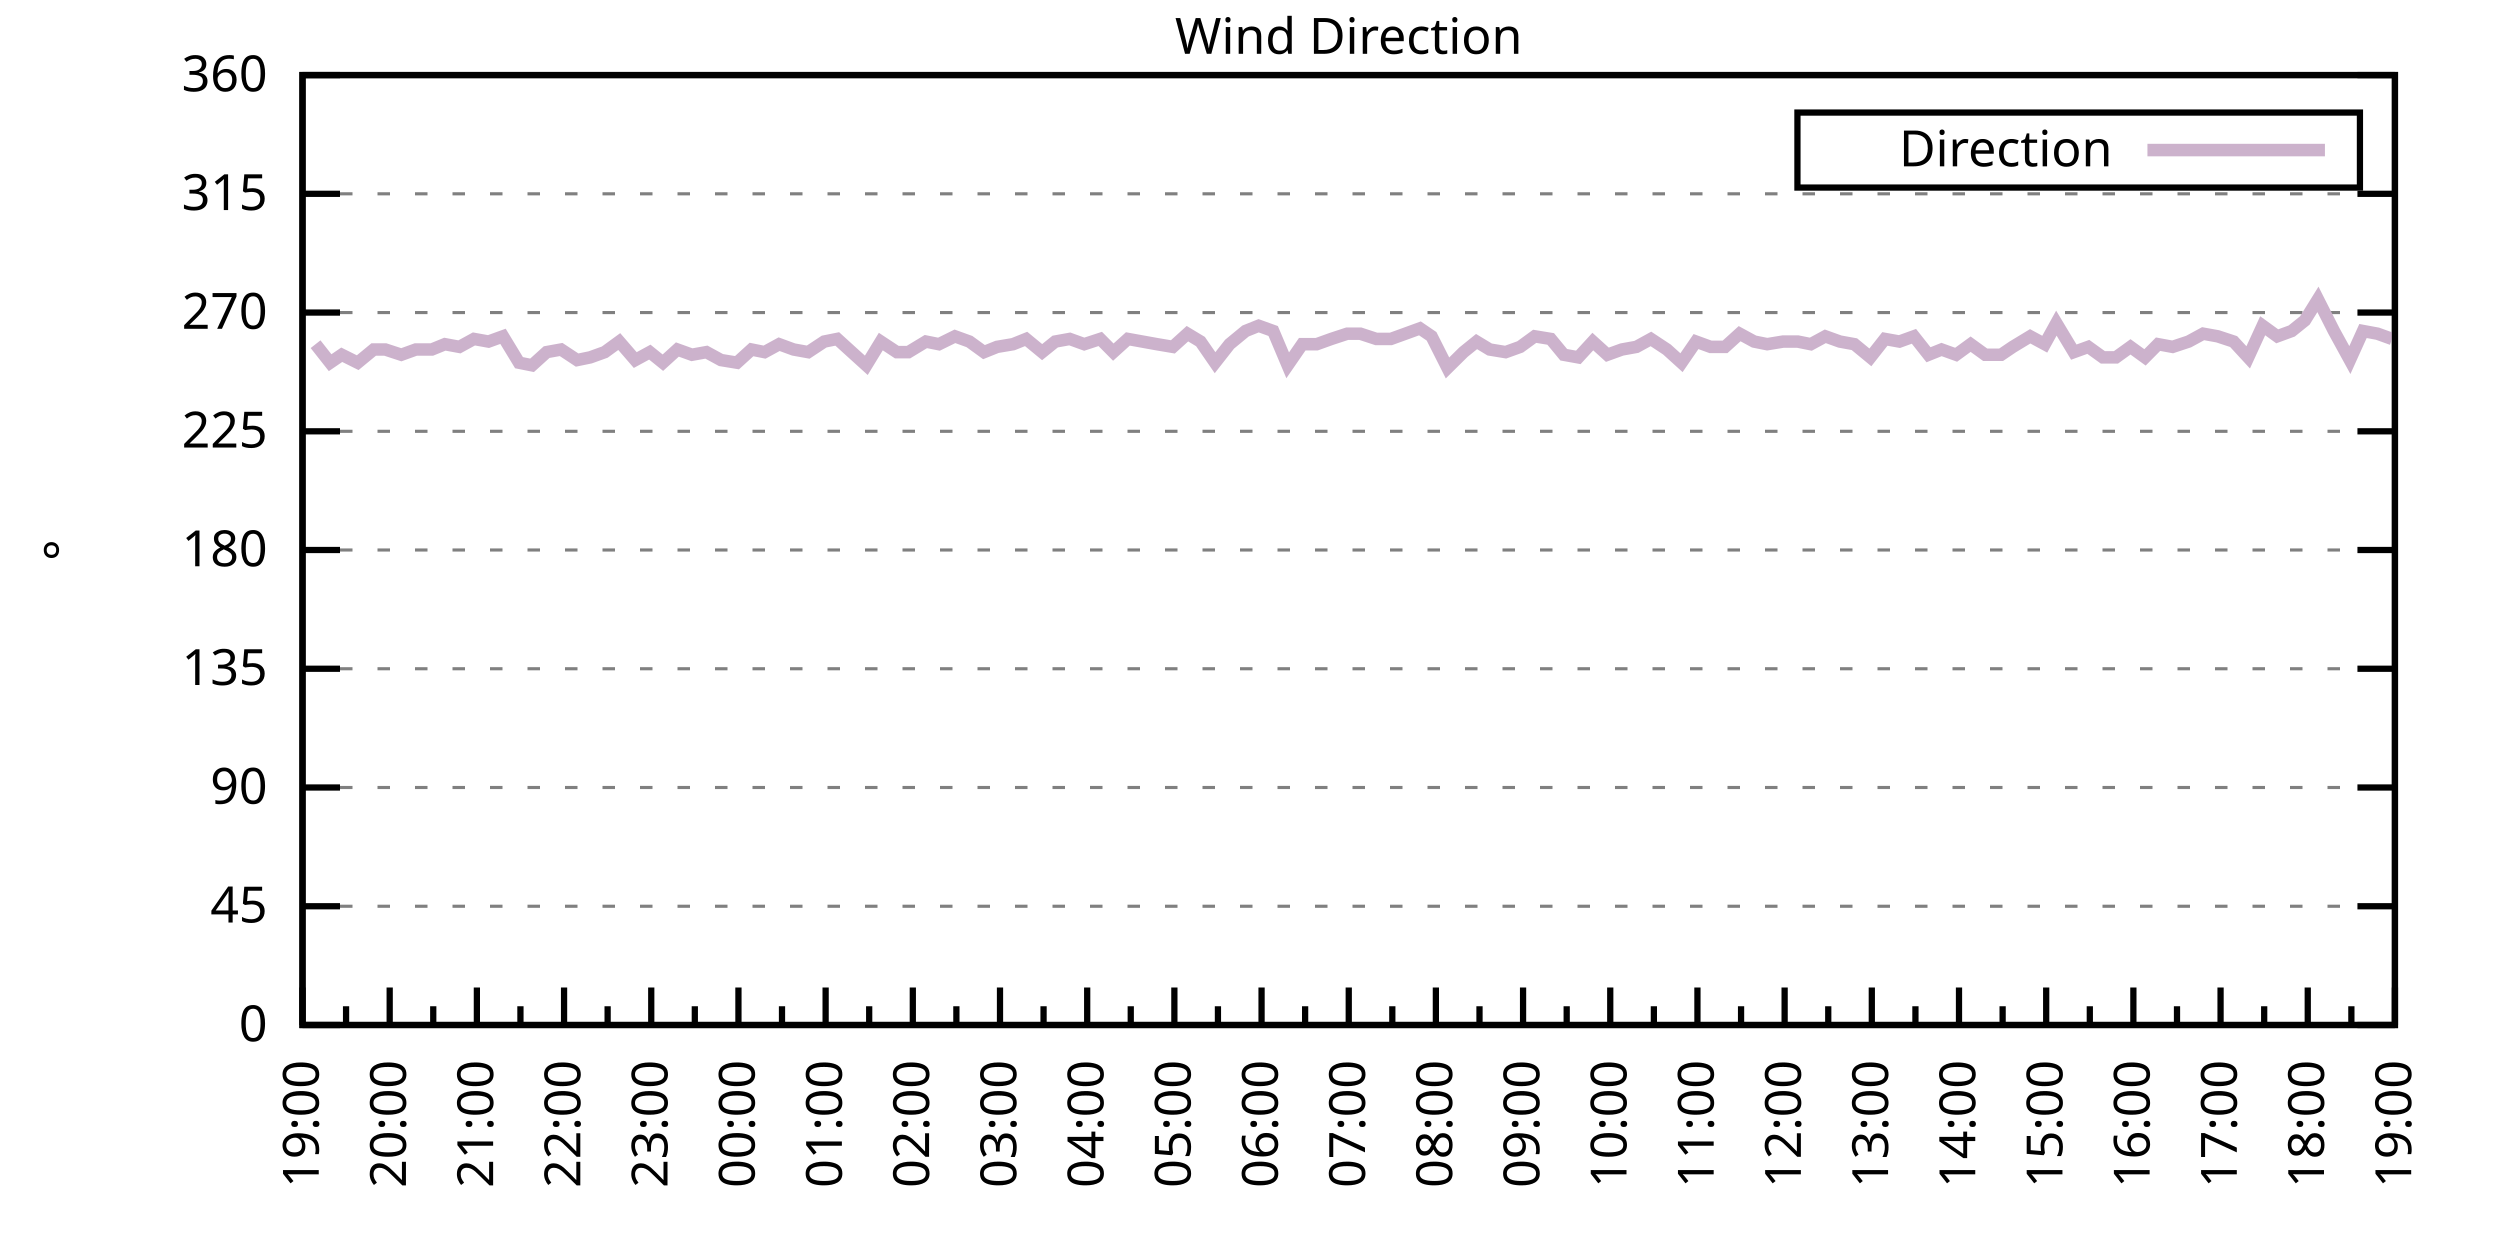
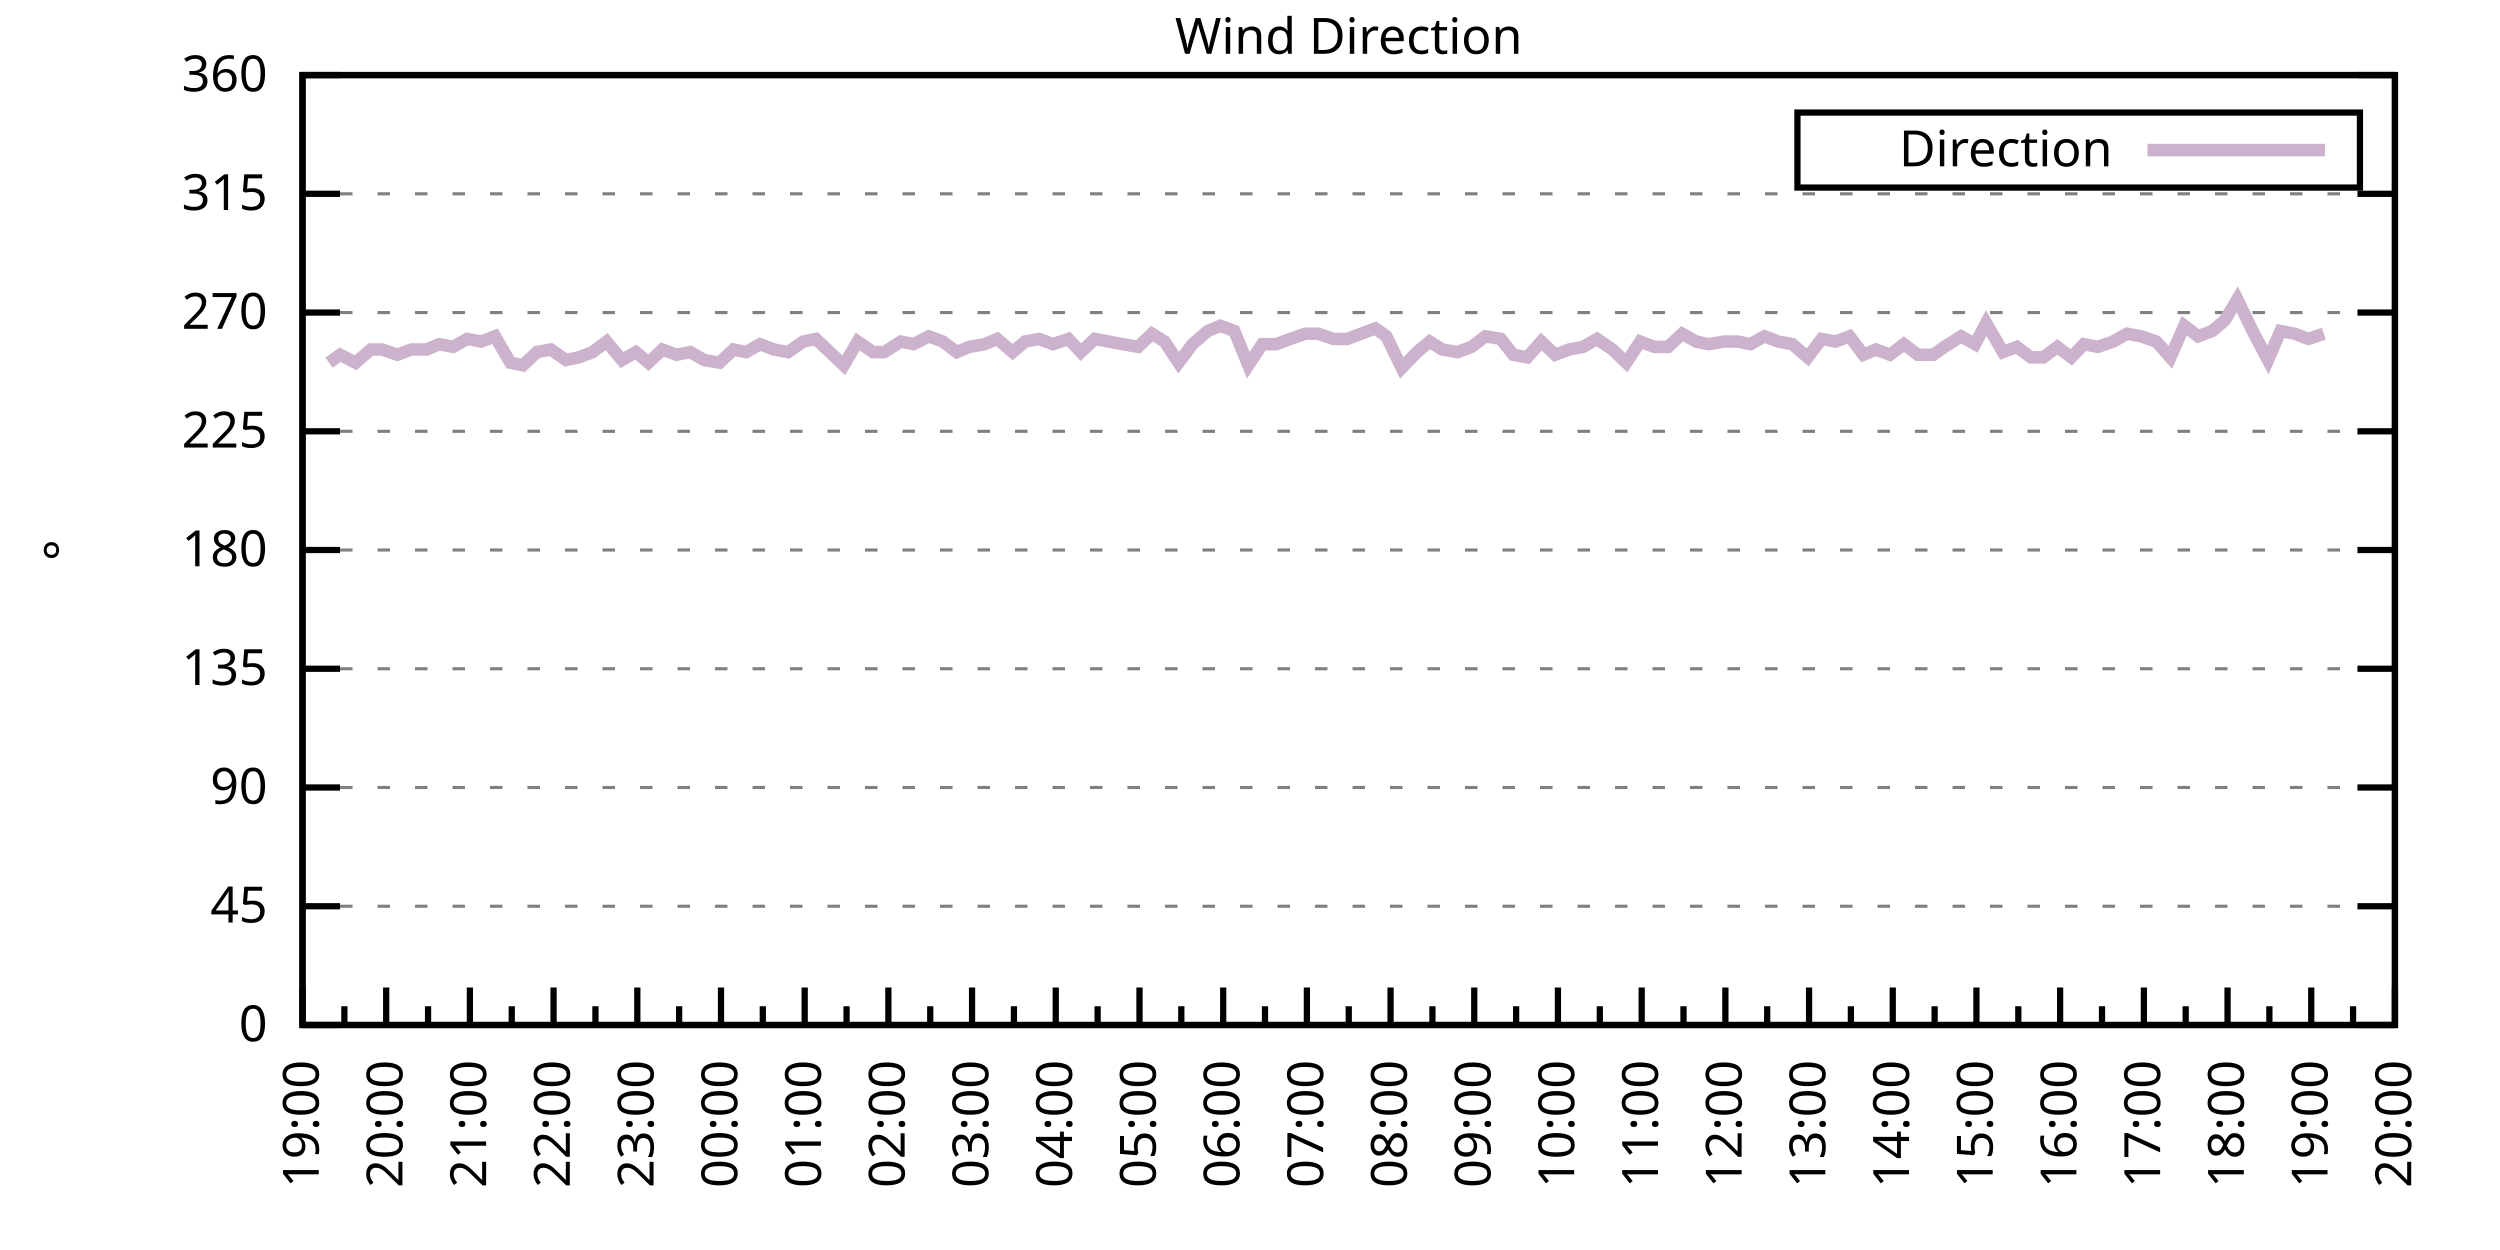
<svg xmlns="http://www.w3.org/2000/svg" xmlns:xlink="http://www.w3.org/1999/xlink" width="400" height="200" viewBox="0 0 400 200">
  <g id="gnuplot_canvas">
    <rect x="0" y="0" width="400" height="200" fill="none" />
    <defs>
      <circle id="gpDot" r="0.5" stroke-width="0.5" stroke="currentColor" />
      <path id="gpPt0" stroke-width="0.333" stroke="currentColor" d="M-1,0 h2 M0,-1 v2" />
      <path id="gpPt1" stroke-width="0.333" stroke="currentColor" d="M-1,-1 L1,1 M1,-1 L-1,1" />
      <path id="gpPt2" stroke-width="0.333" stroke="currentColor" d="M-1,0 L1,0 M0,-1 L0,1 M-1,-1 L1,1 M-1,1 L1,-1" />
      <rect id="gpPt3" stroke-width="0.333" stroke="currentColor" x="-1" y="-1" width="2" height="2" />
      <rect id="gpPt4" stroke-width="0.333" stroke="currentColor" fill="currentColor" x="-1" y="-1" width="2" height="2" />
      <circle id="gpPt5" stroke-width="0.333" stroke="currentColor" cx="0" cy="0" r="1" />
      <use xlink:href="#gpPt5" id="gpPt6" fill="currentColor" stroke="none" />
      <path id="gpPt7" stroke-width="0.333" stroke="currentColor" d="M0,-1.33 L-1.33,0.67 L1.33,0.67 z" />
      <use xlink:href="#gpPt7" id="gpPt8" fill="currentColor" stroke="none" />
      <use xlink:href="#gpPt7" id="gpPt9" stroke="currentColor" transform="rotate(180)" />
      <use xlink:href="#gpPt9" id="gpPt10" fill="currentColor" stroke="none" />
      <use xlink:href="#gpPt3" id="gpPt11" stroke="currentColor" transform="rotate(45)" />
      <use xlink:href="#gpPt11" id="gpPt12" fill="currentColor" stroke="none" />
      <path id="gpPt13" stroke-width="0.333" stroke="currentColor" d="M0,1.330 L1.265,0.411 L0.782,-1.067 L-0.782,-1.076 L-1.265,0.411 z" />
      <use xlink:href="#gpPt13" id="gpPt14" fill="currentColor" stroke="none" />
      <filter id="textbox" filterUnits="objectBoundingBox" x="0" y="0" height="1" width="1">
        <feFlood flood-color="white" flood-opacity="1" result="bgnd" />
        <feComposite in="SourceGraphic" in2="bgnd" operator="atop" />
      </filter>
      <filter id="greybox" filterUnits="objectBoundingBox" x="0" y="0" height="1" width="1">
        <feFlood flood-color="lightgrey" flood-opacity="1" result="grey" />
        <feComposite in="SourceGraphic" in2="grey" operator="atop" />
      </filter>
    </defs>
    <g fill="none" color="white" stroke="currentColor" stroke-width="1.00" stroke-linecap="butt" stroke-linejoin="miter">
</g>
    <g fill="none" color="black" stroke="currentColor" stroke-width="1.00" stroke-linecap="butt" stroke-linejoin="miter">
      <g stroke="none" shape-rendering="crispEdges">
        <polygon fill="rgb(255, 255, 255)" points="48.40,164.00 383.18,164.00 383.18,12.02 48.40,12.02 " />
      </g>
    </g>
    <g fill="none" color="black" stroke="currentColor" stroke-width="1.00" stroke-linecap="butt" stroke-linejoin="miter">
</g>
    <g fill="none" color="black" stroke="black" stroke-width="0.50" stroke-linecap="butt" stroke-linejoin="miter">
</g>
    <g fill="none" color="gray" stroke="currentColor" stroke-width="0.50" stroke-linecap="butt" stroke-linejoin="miter">
      <path stroke="gray" stroke-dasharray="2,4" class="gridline" d="M48.40,164.00 L383.19,164.00  " />
    </g>
    <g fill="none" color="gray" stroke="gray" stroke-width="1.00" stroke-linecap="butt" stroke-linejoin="miter">
</g>
    <g fill="none" color="black" stroke="currentColor" stroke-width="1.00" stroke-linecap="butt" stroke-linejoin="miter">
      <path stroke="black" d="M48.40,164.00 L54.40,164.00 M383.19,164.00 L377.19,164.00  " />
      <g transform="translate(42.80,166.60)" stroke="none" fill="black" font-family="Sans" font-size="8.00" text-anchor="end">
        <text>
          <tspan font-family="Sans"> 0</tspan>
        </text>
      </g>
    </g>
    <g fill="none" color="black" stroke="currentColor" stroke-width="1.00" stroke-linecap="butt" stroke-linejoin="miter">
</g>
    <g fill="none" color="black" stroke="black" stroke-width="0.50" stroke-linecap="butt" stroke-linejoin="miter">
</g>
    <g fill="none" color="gray" stroke="currentColor" stroke-width="0.50" stroke-linecap="butt" stroke-linejoin="miter">
      <path stroke="gray" stroke-dasharray="2,4" class="gridline" d="M48.40,145.00 L383.19,145.00  " />
    </g>
    <g fill="none" color="gray" stroke="gray" stroke-width="1.00" stroke-linecap="butt" stroke-linejoin="miter">
</g>
    <g fill="none" color="black" stroke="currentColor" stroke-width="1.00" stroke-linecap="butt" stroke-linejoin="miter">
      <path stroke="black" d="M48.40,145.00 L54.40,145.00 M383.19,145.00 L377.19,145.00  " />
      <g transform="translate(42.80,147.60)" stroke="none" fill="black" font-family="Sans" font-size="8.00" text-anchor="end">
        <text>
          <tspan font-family="Sans"> 45</tspan>
        </text>
      </g>
    </g>
    <g fill="none" color="black" stroke="currentColor" stroke-width="1.00" stroke-linecap="butt" stroke-linejoin="miter">
</g>
    <g fill="none" color="black" stroke="black" stroke-width="0.50" stroke-linecap="butt" stroke-linejoin="miter">
</g>
    <g fill="none" color="gray" stroke="currentColor" stroke-width="0.50" stroke-linecap="butt" stroke-linejoin="miter">
      <path stroke="gray" stroke-dasharray="2,4" class="gridline" d="M48.40,126.00 L383.19,126.00  " />
    </g>
    <g fill="none" color="gray" stroke="gray" stroke-width="1.00" stroke-linecap="butt" stroke-linejoin="miter">
</g>
    <g fill="none" color="black" stroke="currentColor" stroke-width="1.00" stroke-linecap="butt" stroke-linejoin="miter">
      <path stroke="black" d="M48.40,126.00 L54.40,126.00 M383.19,126.00 L377.19,126.00  " />
      <g transform="translate(42.80,128.60)" stroke="none" fill="black" font-family="Sans" font-size="8.00" text-anchor="end">
        <text>
          <tspan font-family="Sans"> 90</tspan>
        </text>
      </g>
    </g>
    <g fill="none" color="black" stroke="currentColor" stroke-width="1.00" stroke-linecap="butt" stroke-linejoin="miter">
</g>
    <g fill="none" color="black" stroke="black" stroke-width="0.50" stroke-linecap="butt" stroke-linejoin="miter">
</g>
    <g fill="none" color="gray" stroke="currentColor" stroke-width="0.50" stroke-linecap="butt" stroke-linejoin="miter">
      <path stroke="gray" stroke-dasharray="2,4" class="gridline" d="M48.40,107.00 L383.19,107.00  " />
    </g>
    <g fill="none" color="gray" stroke="gray" stroke-width="1.00" stroke-linecap="butt" stroke-linejoin="miter">
</g>
    <g fill="none" color="black" stroke="currentColor" stroke-width="1.00" stroke-linecap="butt" stroke-linejoin="miter">
      <path stroke="black" d="M48.40,107.00 L54.40,107.00 M383.19,107.00 L377.19,107.00  " />
      <g transform="translate(42.80,109.60)" stroke="none" fill="black" font-family="Sans" font-size="8.00" text-anchor="end">
        <text>
          <tspan font-family="Sans"> 135</tspan>
        </text>
      </g>
    </g>
    <g fill="none" color="black" stroke="currentColor" stroke-width="1.00" stroke-linecap="butt" stroke-linejoin="miter">
</g>
    <g fill="none" color="black" stroke="black" stroke-width="0.50" stroke-linecap="butt" stroke-linejoin="miter">
</g>
    <g fill="none" color="gray" stroke="currentColor" stroke-width="0.50" stroke-linecap="butt" stroke-linejoin="miter">
      <path stroke="gray" stroke-dasharray="2,4" class="gridline" d="M48.40,88.00 L383.19,88.00  " />
    </g>
    <g fill="none" color="gray" stroke="gray" stroke-width="1.00" stroke-linecap="butt" stroke-linejoin="miter">
</g>
    <g fill="none" color="black" stroke="currentColor" stroke-width="1.00" stroke-linecap="butt" stroke-linejoin="miter">
      <path stroke="black" d="M48.40,88.00 L54.40,88.00 M383.19,88.00 L377.19,88.00  " />
      <g transform="translate(42.80,90.60)" stroke="none" fill="black" font-family="Sans" font-size="8.00" text-anchor="end">
        <text>
          <tspan font-family="Sans"> 180</tspan>
        </text>
      </g>
    </g>
    <g fill="none" color="black" stroke="currentColor" stroke-width="1.00" stroke-linecap="butt" stroke-linejoin="miter">
</g>
    <g fill="none" color="black" stroke="black" stroke-width="0.50" stroke-linecap="butt" stroke-linejoin="miter">
</g>
    <g fill="none" color="gray" stroke="currentColor" stroke-width="0.50" stroke-linecap="butt" stroke-linejoin="miter">
      <path stroke="gray" stroke-dasharray="2,4" class="gridline" d="M48.40,69.01 L383.19,69.01  " />
    </g>
    <g fill="none" color="gray" stroke="gray" stroke-width="1.00" stroke-linecap="butt" stroke-linejoin="miter">
</g>
    <g fill="none" color="black" stroke="currentColor" stroke-width="1.00" stroke-linecap="butt" stroke-linejoin="miter">
      <path stroke="black" d="M48.40,69.01 L54.40,69.01 M383.19,69.01 L377.19,69.01  " />
      <g transform="translate(42.80,71.61)" stroke="none" fill="black" font-family="Sans" font-size="8.00" text-anchor="end">
        <text>
          <tspan font-family="Sans"> 225</tspan>
        </text>
      </g>
    </g>
    <g fill="none" color="black" stroke="currentColor" stroke-width="1.00" stroke-linecap="butt" stroke-linejoin="miter">
</g>
    <g fill="none" color="black" stroke="black" stroke-width="0.50" stroke-linecap="butt" stroke-linejoin="miter">
</g>
    <g fill="none" color="gray" stroke="currentColor" stroke-width="0.50" stroke-linecap="butt" stroke-linejoin="miter">
      <path stroke="gray" stroke-dasharray="2,4" class="gridline" d="M48.40,50.01 L383.19,50.01  " />
    </g>
    <g fill="none" color="gray" stroke="gray" stroke-width="1.00" stroke-linecap="butt" stroke-linejoin="miter">
</g>
    <g fill="none" color="black" stroke="currentColor" stroke-width="1.00" stroke-linecap="butt" stroke-linejoin="miter">
      <path stroke="black" d="M48.40,50.01 L54.40,50.01 M383.19,50.01 L377.19,50.01  " />
      <g transform="translate(42.80,52.61)" stroke="none" fill="black" font-family="Sans" font-size="8.00" text-anchor="end">
        <text>
          <tspan font-family="Sans"> 270</tspan>
        </text>
      </g>
    </g>
    <g fill="none" color="black" stroke="currentColor" stroke-width="1.00" stroke-linecap="butt" stroke-linejoin="miter">
</g>
    <g fill="none" color="black" stroke="black" stroke-width="0.50" stroke-linecap="butt" stroke-linejoin="miter">
</g>
    <g fill="none" color="gray" stroke="currentColor" stroke-width="0.50" stroke-linecap="butt" stroke-linejoin="miter">
      <path stroke="gray" stroke-dasharray="2,4" class="gridline" d="M48.40,31.01 L383.19,31.01  " />
    </g>
    <g fill="none" color="gray" stroke="gray" stroke-width="1.00" stroke-linecap="butt" stroke-linejoin="miter">
</g>
    <g fill="none" color="black" stroke="currentColor" stroke-width="1.00" stroke-linecap="butt" stroke-linejoin="miter">
      <path stroke="black" d="M48.40,31.01 L54.40,31.01 M383.19,31.01 L377.19,31.01  " />
      <g transform="translate(42.80,33.61)" stroke="none" fill="black" font-family="Sans" font-size="8.00" text-anchor="end">
        <text>
          <tspan font-family="Sans"> 315</tspan>
        </text>
      </g>
    </g>
    <g fill="none" color="black" stroke="currentColor" stroke-width="1.00" stroke-linecap="butt" stroke-linejoin="miter">
</g>
    <g fill="none" color="black" stroke="black" stroke-width="0.50" stroke-linecap="butt" stroke-linejoin="miter">
</g>
    <g fill="none" color="gray" stroke="currentColor" stroke-width="0.50" stroke-linecap="butt" stroke-linejoin="miter">
      <path stroke="gray" stroke-dasharray="2,4" class="gridline" d="M48.40,12.01 L383.19,12.01  " />
    </g>
    <g fill="none" color="gray" stroke="gray" stroke-width="1.00" stroke-linecap="butt" stroke-linejoin="miter">
</g>
    <g fill="none" color="black" stroke="currentColor" stroke-width="1.00" stroke-linecap="butt" stroke-linejoin="miter">
      <path stroke="black" d="M48.40,12.01 L54.40,12.01 M383.19,12.01 L377.19,12.01  " />
      <g transform="translate(42.80,14.61)" stroke="none" fill="black" font-family="Sans" font-size="8.00" text-anchor="end">
        <text>
          <tspan font-family="Sans"> 360</tspan>
        </text>
      </g>
    </g>
    <g fill="none" color="black" stroke="currentColor" stroke-width="1.00" stroke-linecap="butt" stroke-linejoin="miter">
      <path stroke="black" d="M48.40,164.00 L48.40,158.00  " />
      <g transform="translate(51.00,169.60) rotate(270)" stroke="none" fill="black" font-family="Sans" font-size="8.00" text-anchor="end">
        <text>
          <tspan font-family="Sans">19:00</tspan>
        </text>
      </g>
    </g>
    <g fill="none" color="black" stroke="currentColor" stroke-width="1.00" stroke-linecap="butt" stroke-linejoin="miter">
-       <path stroke="black" d="M55.37,164.00 L55.37,161.00 M62.35,164.00 L62.35,158.00  " />
-       <g transform="translate(64.95,169.60) rotate(270)" stroke="none" fill="black" font-family="Sans" font-size="8.00" text-anchor="end">
+       <path stroke="black" d="M55.10,164.00 L55.10,161.00 M61.79,164.00 L61.79,158.00  " />
+       <g transform="translate(64.39,169.60) rotate(270)" stroke="none" fill="black" font-family="Sans" font-size="8.00" text-anchor="end">
        <text>
          <tspan font-family="Sans">20:00</tspan>
        </text>
      </g>
    </g>
    <g fill="none" color="black" stroke="currentColor" stroke-width="1.00" stroke-linecap="butt" stroke-linejoin="miter">
-       <path stroke="black" d="M69.32,164.00 L69.32,161.00 M76.30,164.00 L76.30,158.00  " />
-       <g transform="translate(78.90,169.60) rotate(270)" stroke="none" fill="black" font-family="Sans" font-size="8.00" text-anchor="end">
+       <path stroke="black" d="M68.49,164.00 L68.49,161.00 M75.18,164.00 L75.18,158.00  " />
+       <g transform="translate(77.78,169.60) rotate(270)" stroke="none" fill="black" font-family="Sans" font-size="8.00" text-anchor="end">
        <text>
          <tspan font-family="Sans">21:00</tspan>
        </text>
      </g>
    </g>
    <g fill="none" color="black" stroke="currentColor" stroke-width="1.00" stroke-linecap="butt" stroke-linejoin="miter">
-       <path stroke="black" d="M83.27,164.00 L83.27,161.00 M90.25,164.00 L90.25,158.00  " />
-       <g transform="translate(92.85,169.60) rotate(270)" stroke="none" fill="black" font-family="Sans" font-size="8.00" text-anchor="end">
+       <path stroke="black" d="M81.88,164.00 L81.88,161.00 M88.57,164.00 L88.57,158.00  " />
+       <g transform="translate(91.17,169.60) rotate(270)" stroke="none" fill="black" font-family="Sans" font-size="8.00" text-anchor="end">
        <text>
          <tspan font-family="Sans">22:00</tspan>
        </text>
      </g>
    </g>
    <g fill="none" color="black" stroke="currentColor" stroke-width="1.00" stroke-linecap="butt" stroke-linejoin="miter">
-       <path stroke="black" d="M97.22,164.00 L97.22,161.00 M104.20,164.00 L104.20,158.00  " />
-       <g transform="translate(106.80,169.60) rotate(270)" stroke="none" fill="black" font-family="Sans" font-size="8.00" text-anchor="end">
+       <path stroke="black" d="M95.27,164.00 L95.27,161.00 M101.97,164.00 L101.97,158.00  " />
+       <g transform="translate(104.57,169.60) rotate(270)" stroke="none" fill="black" font-family="Sans" font-size="8.00" text-anchor="end">
        <text>
          <tspan font-family="Sans">23:00</tspan>
        </text>
      </g>
    </g>
    <g fill="none" color="black" stroke="currentColor" stroke-width="1.00" stroke-linecap="butt" stroke-linejoin="miter">
-       <path stroke="black" d="M111.17,164.00 L111.17,161.00 M118.15,164.00 L118.15,158.00  " />
-       <g transform="translate(120.75,169.60) rotate(270)" stroke="none" fill="black" font-family="Sans" font-size="8.00" text-anchor="end">
+       <path stroke="black" d="M108.66,164.00 L108.66,161.00 M115.36,164.00 L115.36,158.00  " />
+       <g transform="translate(117.96,169.60) rotate(270)" stroke="none" fill="black" font-family="Sans" font-size="8.00" text-anchor="end">
        <text>
          <tspan font-family="Sans">00:00</tspan>
        </text>
      </g>
    </g>
    <g fill="none" color="black" stroke="currentColor" stroke-width="1.00" stroke-linecap="butt" stroke-linejoin="miter">
-       <path stroke="black" d="M125.12,164.00 L125.12,161.00 M132.10,164.00 L132.10,158.00  " />
-       <g transform="translate(134.70,169.60) rotate(270)" stroke="none" fill="black" font-family="Sans" font-size="8.00" text-anchor="end">
+       <path stroke="black" d="M122.05,164.00 L122.05,161.00 M128.75,164.00 L128.75,158.00  " />
+       <g transform="translate(131.35,169.60) rotate(270)" stroke="none" fill="black" font-family="Sans" font-size="8.00" text-anchor="end">
        <text>
          <tspan font-family="Sans">01:00</tspan>
        </text>
      </g>
    </g>
    <g fill="none" color="black" stroke="currentColor" stroke-width="1.00" stroke-linecap="butt" stroke-linejoin="miter">
-       <path stroke="black" d="M139.07,164.00 L139.07,161.00 M146.05,164.00 L146.05,158.00  " />
-       <g transform="translate(148.65,169.60) rotate(270)" stroke="none" fill="black" font-family="Sans" font-size="8.00" text-anchor="end">
+       <path stroke="black" d="M135.45,164.00 L135.45,161.00 M142.14,164.00 L142.14,158.00  " />
+       <g transform="translate(144.74,169.60) rotate(270)" stroke="none" fill="black" font-family="Sans" font-size="8.00" text-anchor="end">
        <text>
          <tspan font-family="Sans">02:00</tspan>
        </text>
      </g>
    </g>
    <g fill="none" color="black" stroke="currentColor" stroke-width="1.00" stroke-linecap="butt" stroke-linejoin="miter">
-       <path stroke="black" d="M153.02,164.00 L153.02,161.00 M160.00,164.00 L160.00,158.00  " />
-       <g transform="translate(162.60,169.60) rotate(270)" stroke="none" fill="black" font-family="Sans" font-size="8.00" text-anchor="end">
+       <path stroke="black" d="M148.84,164.00 L148.84,161.00 M155.53,164.00 L155.53,158.00  " />
+       <g transform="translate(158.13,169.60) rotate(270)" stroke="none" fill="black" font-family="Sans" font-size="8.00" text-anchor="end">
        <text>
          <tspan font-family="Sans">03:00</tspan>
        </text>
      </g>
    </g>
    <g fill="none" color="black" stroke="currentColor" stroke-width="1.00" stroke-linecap="butt" stroke-linejoin="miter">
-       <path stroke="black" d="M166.97,164.00 L166.97,161.00 M173.95,164.00 L173.95,158.00  " />
-       <g transform="translate(176.55,169.60) rotate(270)" stroke="none" fill="black" font-family="Sans" font-size="8.00" text-anchor="end">
+       <path stroke="black" d="M162.23,164.00 L162.23,161.00 M168.92,164.00 L168.92,158.00  " />
+       <g transform="translate(171.52,169.60) rotate(270)" stroke="none" fill="black" font-family="Sans" font-size="8.00" text-anchor="end">
        <text>
          <tspan font-family="Sans">04:00</tspan>
        </text>
      </g>
    </g>
    <g fill="none" color="black" stroke="currentColor" stroke-width="1.00" stroke-linecap="butt" stroke-linejoin="miter">
-       <path stroke="black" d="M180.92,164.00 L180.92,161.00 M187.90,164.00 L187.90,158.00  " />
-       <g transform="translate(190.50,169.60) rotate(270)" stroke="none" fill="black" font-family="Sans" font-size="8.00" text-anchor="end">
+       <path stroke="black" d="M175.62,164.00 L175.62,161.00 M182.32,164.00 L182.32,158.00  " />
+       <g transform="translate(184.92,169.60) rotate(270)" stroke="none" fill="black" font-family="Sans" font-size="8.00" text-anchor="end">
        <text>
          <tspan font-family="Sans">05:00</tspan>
        </text>
      </g>
    </g>
    <g fill="none" color="black" stroke="currentColor" stroke-width="1.00" stroke-linecap="butt" stroke-linejoin="miter">
-       <path stroke="black" d="M194.87,164.00 L194.87,161.00 M201.85,164.00 L201.85,158.00  " />
-       <g transform="translate(204.45,169.60) rotate(270)" stroke="none" fill="black" font-family="Sans" font-size="8.00" text-anchor="end">
+       <path stroke="black" d="M189.01,164.00 L189.01,161.00 M195.71,164.00 L195.71,158.00  " />
+       <g transform="translate(198.31,169.60) rotate(270)" stroke="none" fill="black" font-family="Sans" font-size="8.00" text-anchor="end">
        <text>
          <tspan font-family="Sans">06:00</tspan>
        </text>
      </g>
    </g>
    <g fill="none" color="black" stroke="currentColor" stroke-width="1.00" stroke-linecap="butt" stroke-linejoin="miter">
-       <path stroke="black" d="M208.82,164.00 L208.82,161.00 M215.80,164.00 L215.80,158.00  " />
-       <g transform="translate(218.40,169.60) rotate(270)" stroke="none" fill="black" font-family="Sans" font-size="8.00" text-anchor="end">
+       <path stroke="black" d="M202.40,164.00 L202.40,161.00 M209.10,164.00 L209.10,158.00  " />
+       <g transform="translate(211.70,169.60) rotate(270)" stroke="none" fill="black" font-family="Sans" font-size="8.00" text-anchor="end">
        <text>
          <tspan font-family="Sans">07:00</tspan>
        </text>
      </g>
    </g>
    <g fill="none" color="black" stroke="currentColor" stroke-width="1.00" stroke-linecap="butt" stroke-linejoin="miter">
-       <path stroke="black" d="M222.77,164.00 L222.77,161.00 M229.74,164.00 L229.74,158.00  " />
-       <g transform="translate(232.34,169.60) rotate(270)" stroke="none" fill="black" font-family="Sans" font-size="8.00" text-anchor="end">
+       <path stroke="black" d="M215.80,164.00 L215.80,161.00 M222.49,164.00 L222.49,158.00  " />
+       <g transform="translate(225.09,169.60) rotate(270)" stroke="none" fill="black" font-family="Sans" font-size="8.00" text-anchor="end">
        <text>
          <tspan font-family="Sans">08:00</tspan>
        </text>
      </g>
    </g>
    <g fill="none" color="black" stroke="currentColor" stroke-width="1.00" stroke-linecap="butt" stroke-linejoin="miter">
-       <path stroke="black" d="M236.72,164.00 L236.72,161.00 M243.69,164.00 L243.69,158.00  " />
-       <g transform="translate(246.29,169.60) rotate(270)" stroke="none" fill="black" font-family="Sans" font-size="8.00" text-anchor="end">
+       <path stroke="black" d="M229.19,164.00 L229.19,161.00 M235.88,164.00 L235.88,158.00  " />
+       <g transform="translate(238.48,169.60) rotate(270)" stroke="none" fill="black" font-family="Sans" font-size="8.00" text-anchor="end">
        <text>
          <tspan font-family="Sans">09:00</tspan>
        </text>
      </g>
    </g>
    <g fill="none" color="black" stroke="currentColor" stroke-width="1.00" stroke-linecap="butt" stroke-linejoin="miter">
-       <path stroke="black" d="M250.67,164.00 L250.67,161.00 M257.64,164.00 L257.64,158.00  " />
-       <g transform="translate(260.24,169.60) rotate(270)" stroke="none" fill="black" font-family="Sans" font-size="8.00" text-anchor="end">
+       <path stroke="black" d="M242.58,164.00 L242.58,161.00 M249.27,164.00 L249.27,158.00  " />
+       <g transform="translate(251.87,169.60) rotate(270)" stroke="none" fill="black" font-family="Sans" font-size="8.00" text-anchor="end">
        <text>
          <tspan font-family="Sans">10:00</tspan>
        </text>
      </g>
    </g>
    <g fill="none" color="black" stroke="currentColor" stroke-width="1.00" stroke-linecap="butt" stroke-linejoin="miter">
-       <path stroke="black" d="M264.62,164.00 L264.62,161.00 M271.59,164.00 L271.59,158.00  " />
-       <g transform="translate(274.19,169.60) rotate(270)" stroke="none" fill="black" font-family="Sans" font-size="8.00" text-anchor="end">
+       <path stroke="black" d="M255.97,164.00 L255.97,161.00 M262.67,164.00 L262.67,158.00  " />
+       <g transform="translate(265.27,169.60) rotate(270)" stroke="none" fill="black" font-family="Sans" font-size="8.00" text-anchor="end">
        <text>
          <tspan font-family="Sans">11:00</tspan>
        </text>
      </g>
    </g>
    <g fill="none" color="black" stroke="currentColor" stroke-width="1.00" stroke-linecap="butt" stroke-linejoin="miter">
-       <path stroke="black" d="M278.57,164.00 L278.57,161.00 M285.54,164.00 L285.54,158.00  " />
-       <g transform="translate(288.14,169.60) rotate(270)" stroke="none" fill="black" font-family="Sans" font-size="8.00" text-anchor="end">
+       <path stroke="black" d="M269.36,164.00 L269.36,161.00 M276.06,164.00 L276.06,158.00  " />
+       <g transform="translate(278.66,169.60) rotate(270)" stroke="none" fill="black" font-family="Sans" font-size="8.00" text-anchor="end">
        <text>
          <tspan font-family="Sans">12:00</tspan>
        </text>
      </g>
    </g>
    <g fill="none" color="black" stroke="currentColor" stroke-width="1.00" stroke-linecap="butt" stroke-linejoin="miter">
-       <path stroke="black" d="M292.52,164.00 L292.52,161.00 M299.49,164.00 L299.49,158.00  " />
-       <g transform="translate(302.09,169.60) rotate(270)" stroke="none" fill="black" font-family="Sans" font-size="8.00" text-anchor="end">
+       <path stroke="black" d="M282.75,164.00 L282.75,161.00 M289.45,164.00 L289.45,158.00  " />
+       <g transform="translate(292.05,169.60) rotate(270)" stroke="none" fill="black" font-family="Sans" font-size="8.00" text-anchor="end">
        <text>
          <tspan font-family="Sans">13:00</tspan>
        </text>
      </g>
    </g>
    <g fill="none" color="black" stroke="currentColor" stroke-width="1.00" stroke-linecap="butt" stroke-linejoin="miter">
-       <path stroke="black" d="M306.47,164.00 L306.47,161.00 M313.44,164.00 L313.44,158.00  " />
-       <g transform="translate(316.04,169.60) rotate(270)" stroke="none" fill="black" font-family="Sans" font-size="8.00" text-anchor="end">
+       <path stroke="black" d="M296.14,164.00 L296.14,161.00 M302.84,164.00 L302.84,158.00  " />
+       <g transform="translate(305.44,169.60) rotate(270)" stroke="none" fill="black" font-family="Sans" font-size="8.00" text-anchor="end">
        <text>
          <tspan font-family="Sans">14:00</tspan>
        </text>
      </g>
    </g>
    <g fill="none" color="black" stroke="currentColor" stroke-width="1.00" stroke-linecap="butt" stroke-linejoin="miter">
-       <path stroke="black" d="M320.42,164.00 L320.42,161.00 M327.39,164.00 L327.39,158.00  " />
-       <g transform="translate(329.99,169.60) rotate(270)" stroke="none" fill="black" font-family="Sans" font-size="8.00" text-anchor="end">
+       <path stroke="black" d="M309.54,164.00 L309.54,161.00 M316.23,164.00 L316.23,158.00  " />
+       <g transform="translate(318.83,169.60) rotate(270)" stroke="none" fill="black" font-family="Sans" font-size="8.00" text-anchor="end">
        <text>
          <tspan font-family="Sans">15:00</tspan>
        </text>
      </g>
    </g>
    <g fill="none" color="black" stroke="currentColor" stroke-width="1.00" stroke-linecap="butt" stroke-linejoin="miter">
-       <path stroke="black" d="M334.37,164.00 L334.37,161.00 M341.34,164.00 L341.34,158.00  " />
-       <g transform="translate(343.94,169.60) rotate(270)" stroke="none" fill="black" font-family="Sans" font-size="8.00" text-anchor="end">
+       <path stroke="black" d="M322.93,164.00 L322.93,161.00 M329.62,164.00 L329.62,158.00  " />
+       <g transform="translate(332.22,169.60) rotate(270)" stroke="none" fill="black" font-family="Sans" font-size="8.00" text-anchor="end">
        <text>
          <tspan font-family="Sans">16:00</tspan>
        </text>
      </g>
    </g>
    <g fill="none" color="black" stroke="currentColor" stroke-width="1.00" stroke-linecap="butt" stroke-linejoin="miter">
-       <path stroke="black" d="M348.32,164.00 L348.32,161.00 M355.29,164.00 L355.29,158.00  " />
-       <g transform="translate(357.89,169.60) rotate(270)" stroke="none" fill="black" font-family="Sans" font-size="8.00" text-anchor="end">
+       <path stroke="black" d="M336.32,164.00 L336.32,161.00 M343.02,164.00 L343.02,158.00  " />
+       <g transform="translate(345.62,169.60) rotate(270)" stroke="none" fill="black" font-family="Sans" font-size="8.00" text-anchor="end">
        <text>
          <tspan font-family="Sans">17:00</tspan>
        </text>
      </g>
    </g>
    <g fill="none" color="black" stroke="currentColor" stroke-width="1.00" stroke-linecap="butt" stroke-linejoin="miter">
-       <path stroke="black" d="M362.27,164.00 L362.27,161.00 M369.24,164.00 L369.24,158.00  " />
-       <g transform="translate(371.84,169.60) rotate(270)" stroke="none" fill="black" font-family="Sans" font-size="8.00" text-anchor="end">
+       <path stroke="black" d="M349.71,164.00 L349.71,161.00 M356.41,164.00 L356.41,158.00  " />
+       <g transform="translate(359.01,169.60) rotate(270)" stroke="none" fill="black" font-family="Sans" font-size="8.00" text-anchor="end">
        <text>
          <tspan font-family="Sans">18:00</tspan>
        </text>
      </g>
    </g>
    <g fill="none" color="black" stroke="currentColor" stroke-width="1.00" stroke-linecap="butt" stroke-linejoin="miter">
-       <path stroke="black" d="M376.22,164.00 L376.22,161.00 M383.19,164.00 L383.19,158.00  " />
+       <path stroke="black" d="M363.10,164.00 L363.10,161.00 M369.80,164.00 L369.80,158.00  " />
+       <g transform="translate(372.40,169.60) rotate(270)" stroke="none" fill="black" font-family="Sans" font-size="8.00" text-anchor="end">
+         <text>
+           <tspan font-family="Sans">19:00</tspan>
+         </text>
+       </g>
+     </g>
+     <g fill="none" color="black" stroke="currentColor" stroke-width="1.00" stroke-linecap="butt" stroke-linejoin="miter">
+       <path stroke="black" d="M376.49,164.00 L376.49,161.00 M383.19,164.00 L383.19,158.00  " />
      <g transform="translate(385.79,169.60) rotate(270)" stroke="none" fill="black" font-family="Sans" font-size="8.00" text-anchor="end">
        <text>
-           <tspan font-family="Sans">19:00</tspan>
+           <tspan font-family="Sans">20:00</tspan>
        </text>
      </g>
    </g>
    <g fill="none" color="black" stroke="currentColor" stroke-width="1.00" stroke-linecap="butt" stroke-linejoin="miter">
</g>
    <g fill="none" color="black" stroke="currentColor" stroke-width="1.00" stroke-linecap="butt" stroke-linejoin="miter">
      <path stroke="black" d="M48.40,12.01 L48.40,164.00 L383.19,164.00 L383.19,12.01 L48.40,12.01 Z  " />
    </g>
    <g fill="none" color="black" stroke="currentColor" stroke-width="1.00" stroke-linecap="butt" stroke-linejoin="miter">
      <g transform="translate(12.80,88.01) rotate(270)" stroke="none" fill="black" font-family="Sans" font-size="8.00" text-anchor="middle">
        <text>
          <tspan font-family="Sans">°</tspan>
        </text>
      </g>
    </g>
    <g fill="none" color="black" stroke="currentColor" stroke-width="1.00" stroke-linecap="butt" stroke-linejoin="miter">
</g>
    <g fill="none" color="black" stroke="currentColor" stroke-width="1.00" stroke-linecap="butt" stroke-linejoin="miter">
      <path stroke="black" d="M287.59,30.01 L287.59,18.01 L377.59,18.01 L377.59,30.01 L287.59,30.01 Z  " />
    </g>
    <g id="Wind_direction_plot_1">
      <g fill="none" color="white" stroke="black" stroke-width="2.00" stroke-linecap="butt" stroke-linejoin="miter">
</g>
      <g fill="none" color="black" stroke="currentColor" stroke-width="2.00" stroke-linecap="butt" stroke-linejoin="miter">
        <g transform="translate(337.99,26.61)" stroke="none" fill="black" font-family="Sans" font-size="8.00" text-anchor="end">
          <text>
            <tspan font-family="Sans">Direction</tspan>
          </text>
        </g>
      </g>
      <g fill="none" color="black" stroke="currentColor" stroke-width="2.00" stroke-linecap="butt" stroke-linejoin="miter">
-         <path stroke="rgb(204, 178, 204)" d="M343.59,24.01 L371.99,24.01 M50.49,55.07 L52.82,58.03 L54.68,56.76 L57.23,58.03 L59.79,55.92 L61.65,55.92   L64.21,56.76 L66.53,55.92 L69.09,55.92 L71.18,55.07 L73.51,55.50 L75.83,54.23 L78.16,54.65 L80.48,53.81   L83.04,58.03 L85.13,58.45 L87.46,56.34 L89.78,55.92 L92.34,57.61 L94.43,57.18 L96.76,56.34 L99.08,54.65   L101.64,57.61 L103.97,56.34 L106.06,58.03 L108.38,55.92 L110.71,56.76 L113.03,56.34 L115.36,57.61 L117.92,58.03   L120.24,55.92 L122.33,56.34 L124.66,55.07 L126.98,55.92 L129.31,56.34 L131.87,54.65 L133.96,54.23 L136.28,56.34   L138.61,58.45 L140.93,54.65 L143.49,56.34 L145.35,56.34 L148.14,54.65 L150.23,55.07 L152.79,53.81 L155.11,54.65   L157.44,56.34 L159.53,55.50 L162.09,55.07 L164.18,54.23 L166.74,56.34 L168.83,54.65 L171.16,54.23 L173.48,55.07   L176.04,54.23 L178.13,56.34 L180.46,54.23 L182.78,54.65 L185.11,55.07 L187.66,55.50 L189.99,53.39 L192.08,54.65   L194.41,58.03 L196.73,55.07 L199.29,52.96 L201.38,52.12 L203.71,52.96 L206.03,58.45 L208.36,55.07 L210.68,55.07   L213.01,54.23 L215.56,53.39 L217.65,53.39 L220.21,54.23 L222.54,54.23 L224.86,53.39 L227.19,52.54 L229.05,53.81   L231.60,58.87 L234.16,56.34 L236.25,54.65 L238.35,55.92 L240.90,56.34 L243.23,55.50 L245.55,53.81 L248.11,54.23   L250.20,56.76 L252.53,57.18 L254.85,54.65 L257.18,56.76 L259.50,55.92 L261.83,55.50 L264.15,54.23 L266.71,55.92   L269.04,58.03 L271.36,54.65 L273.69,55.50 L276.01,55.50 L278.34,53.39 L280.66,54.65 L282.75,55.07 L285.31,54.65   L287.64,54.65 L289.73,55.07 L292.05,53.81 L294.38,54.65 L296.70,55.07 L299.26,57.18 L301.58,54.23 L303.91,54.65   L306.23,53.81 L308.56,56.76 L310.65,55.92 L312.98,56.76 L315.30,55.07 L317.63,56.76 L320.18,56.76 L322.04,55.50   L324.83,53.81 L327.16,55.07 L329.02,51.70 L331.81,56.34 L334.13,55.50 L336.46,57.18 L338.55,57.18 L340.88,55.50   L343.20,57.18 L345.29,55.07 L347.62,55.50 L350.18,54.65 L352.50,53.39 L354.83,53.81 L357.38,54.65 L359.71,57.18   L362.03,52.12 L364.36,53.81 L366.68,52.96 L368.78,51.27 L370.87,47.90 L373.43,52.96 L375.98,57.61 L378.08,52.96   L380.40,53.39 L382.73,54.23  " />
+         <path stroke="rgb(204, 178, 204)" d="M343.59,24.01 L371.99,24.01 M52.64,58.03 L54.43,56.76 L56.88,58.03 L59.34,55.92 L61.12,55.92 L63.58,56.76   L65.81,55.92 L68.26,55.92 L70.27,55.07 L72.50,55.50 L74.74,54.23 L76.97,54.65 L79.20,53.81 L81.66,58.03   L83.66,58.45 L85.90,56.34 L88.13,55.92 L90.58,57.61 L92.59,57.18 L94.82,56.34 L97.06,54.65 L99.51,57.61   L101.74,56.34 L103.75,58.03 L105.98,55.92 L108.22,56.76 L110.45,56.34 L112.68,57.61 L115.13,58.03 L117.37,55.92   L119.38,56.34 L121.61,55.07 L123.84,55.92 L126.07,56.34 L128.53,54.65 L130.54,54.23 L132.77,56.34 L135.00,58.45   L137.23,54.65 L139.69,56.34 L141.47,56.34 L144.15,54.65 L146.16,55.07 L148.61,53.81 L150.85,54.65 L153.08,56.34   L155.09,55.50 L157.54,55.07 L159.55,54.23 L162.01,56.34 L164.01,54.65 L166.25,54.23 L168.48,55.07 L170.93,54.23   L172.94,56.34 L175.17,54.23 L177.41,54.65 L179.64,55.07 L182.09,55.50 L184.32,53.39 L186.33,54.65 L188.57,58.03   L190.80,55.07 L193.25,52.96 L195.26,52.12 L197.49,52.96 L199.73,58.45 L201.96,55.07 L204.19,55.07 L206.42,54.23   L208.88,53.39 L210.88,53.39 L213.34,54.23 L215.57,54.23 L217.80,53.39 L220.04,52.54 L221.82,53.81 L224.28,58.87   L226.73,56.34 L228.74,54.65 L230.75,55.92 L233.20,56.34 L235.44,55.50 L237.67,53.81 L240.12,54.23 L242.13,56.76   L244.36,57.18 L246.60,54.65 L248.83,56.76 L251.06,55.92 L253.29,55.50 L255.52,54.23 L257.98,55.92 L260.21,58.03   L262.44,54.65 L264.67,55.50 L266.91,55.50 L269.14,53.39 L271.37,54.65 L273.38,55.07 L275.83,54.65 L278.07,54.65   L280.07,55.07 L282.31,53.81 L284.54,54.65 L286.77,55.07 L289.23,57.18 L291.46,54.23 L293.69,54.65 L295.92,53.81   L298.15,56.76 L300.16,55.92 L302.39,56.76 L304.63,55.07 L306.86,56.76 L309.31,56.76 L311.10,55.50 L313.78,53.81   L316.01,55.07 L317.79,51.70 L320.47,56.34 L322.70,55.50 L324.94,57.18 L326.95,57.18 L329.18,55.50 L331.41,57.18   L333.42,55.07 L335.65,55.50 L338.10,54.65 L340.34,53.39 L342.57,53.81 L345.02,54.65 L347.26,57.18 L349.49,52.12   L351.72,53.81 L353.95,52.96 L355.96,51.27 L357.97,47.90 L360.42,52.96 L362.88,57.61 L364.89,52.96 L367.12,53.39   L369.35,54.23 L371.81,53.39  " />
      </g>
    </g>
    <g fill="none" color="black" stroke="currentColor" stroke-width="2.00" stroke-linecap="butt" stroke-linejoin="miter">
</g>
    <g fill="none" color="black" stroke="black" stroke-width="1.00" stroke-linecap="butt" stroke-linejoin="miter">
</g>
    <g fill="none" color="black" stroke="currentColor" stroke-width="1.00" stroke-linecap="butt" stroke-linejoin="miter">
      <path stroke="black" d="M48.40,12.01 L48.40,164.00 L383.19,164.00 L383.19,12.01 L48.40,12.01 Z  " />
    </g>
    <g fill="none" color="black" stroke="currentColor" stroke-width="1.00" stroke-linecap="butt" stroke-linejoin="miter">
      <g transform="translate(215.79,8.61)" stroke="none" fill="black" font-family="Sans" font-size="8.00" text-anchor="middle">
        <text>
          <tspan font-family="Sans">Wind Direction</tspan>
        </text>
      </g>
    </g>
    <g fill="none" color="black" stroke="currentColor" stroke-width="1.00" stroke-linecap="butt" stroke-linejoin="miter">
</g>
  </g>
</svg>
